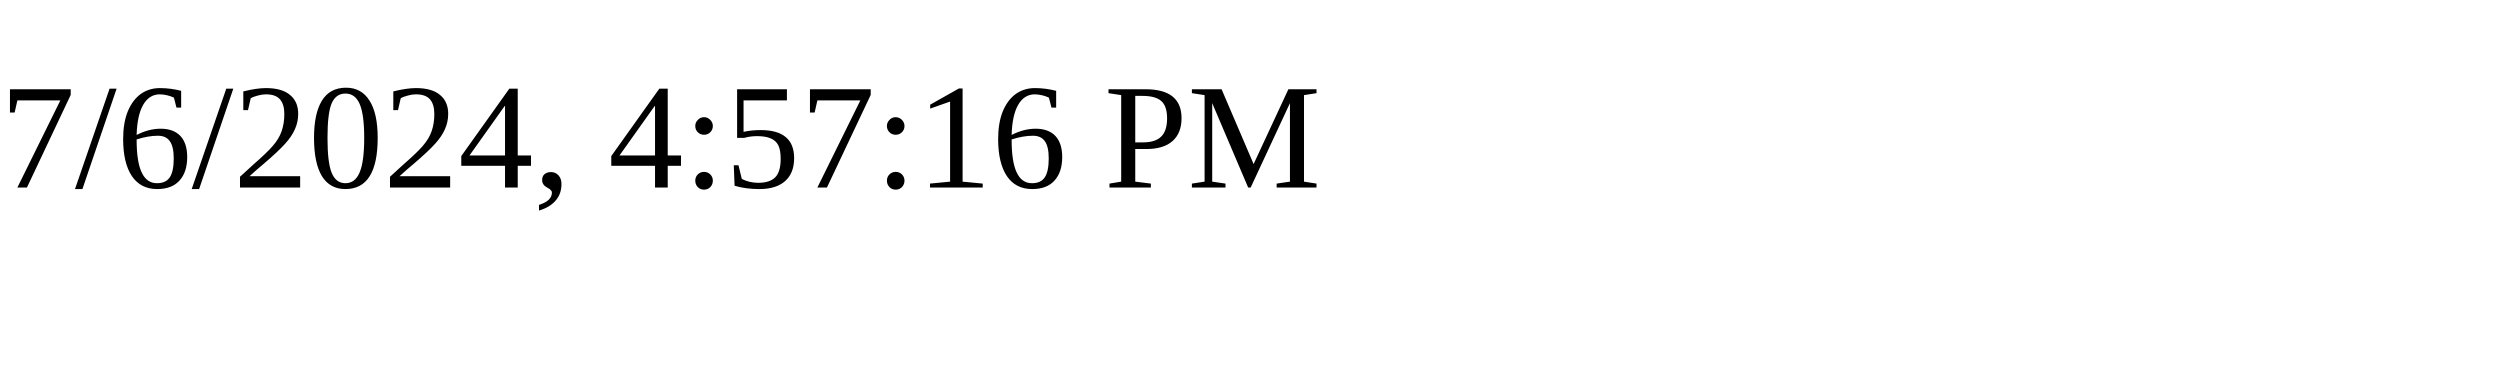
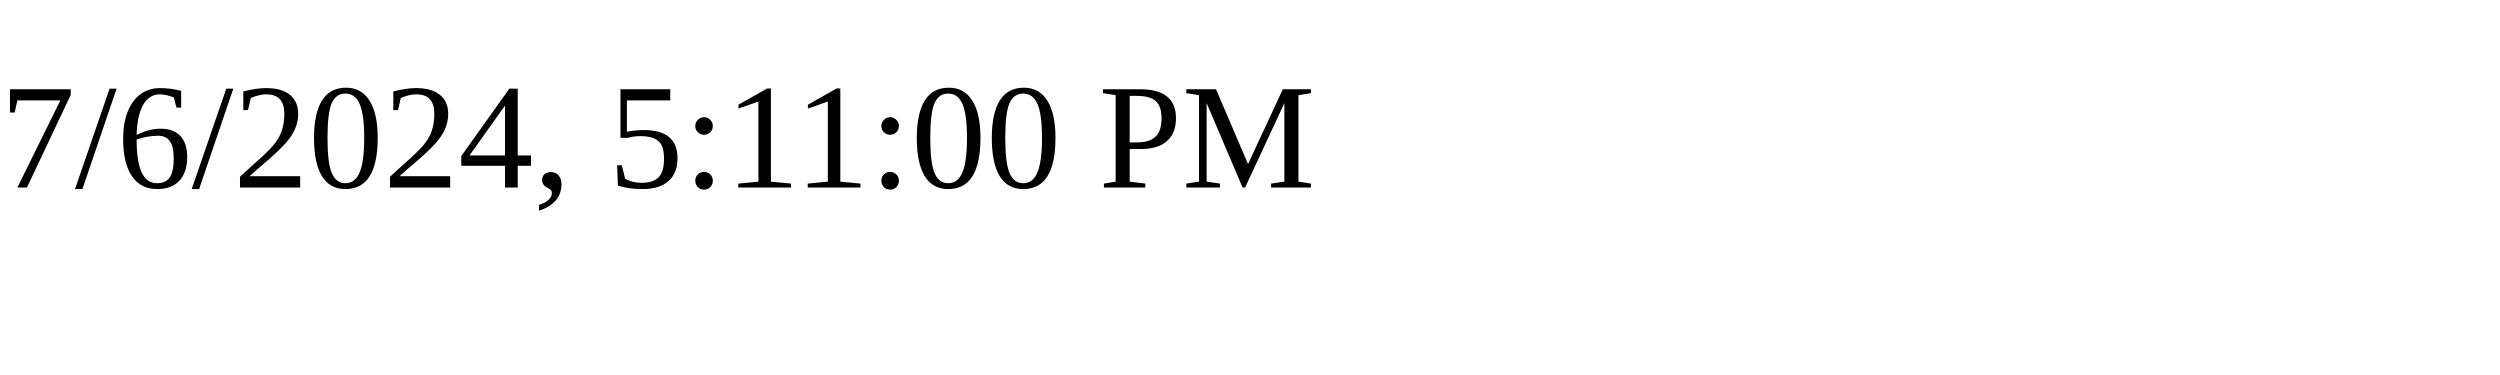
<svg xmlns="http://www.w3.org/2000/svg" height="30" width="200">
-   <text x="0" y="15">7/6/2024, 4:57:16 PM</text>
+   <text x="0" y="15">7/6/2024, 5:11:00 PM</text>
</svg>
